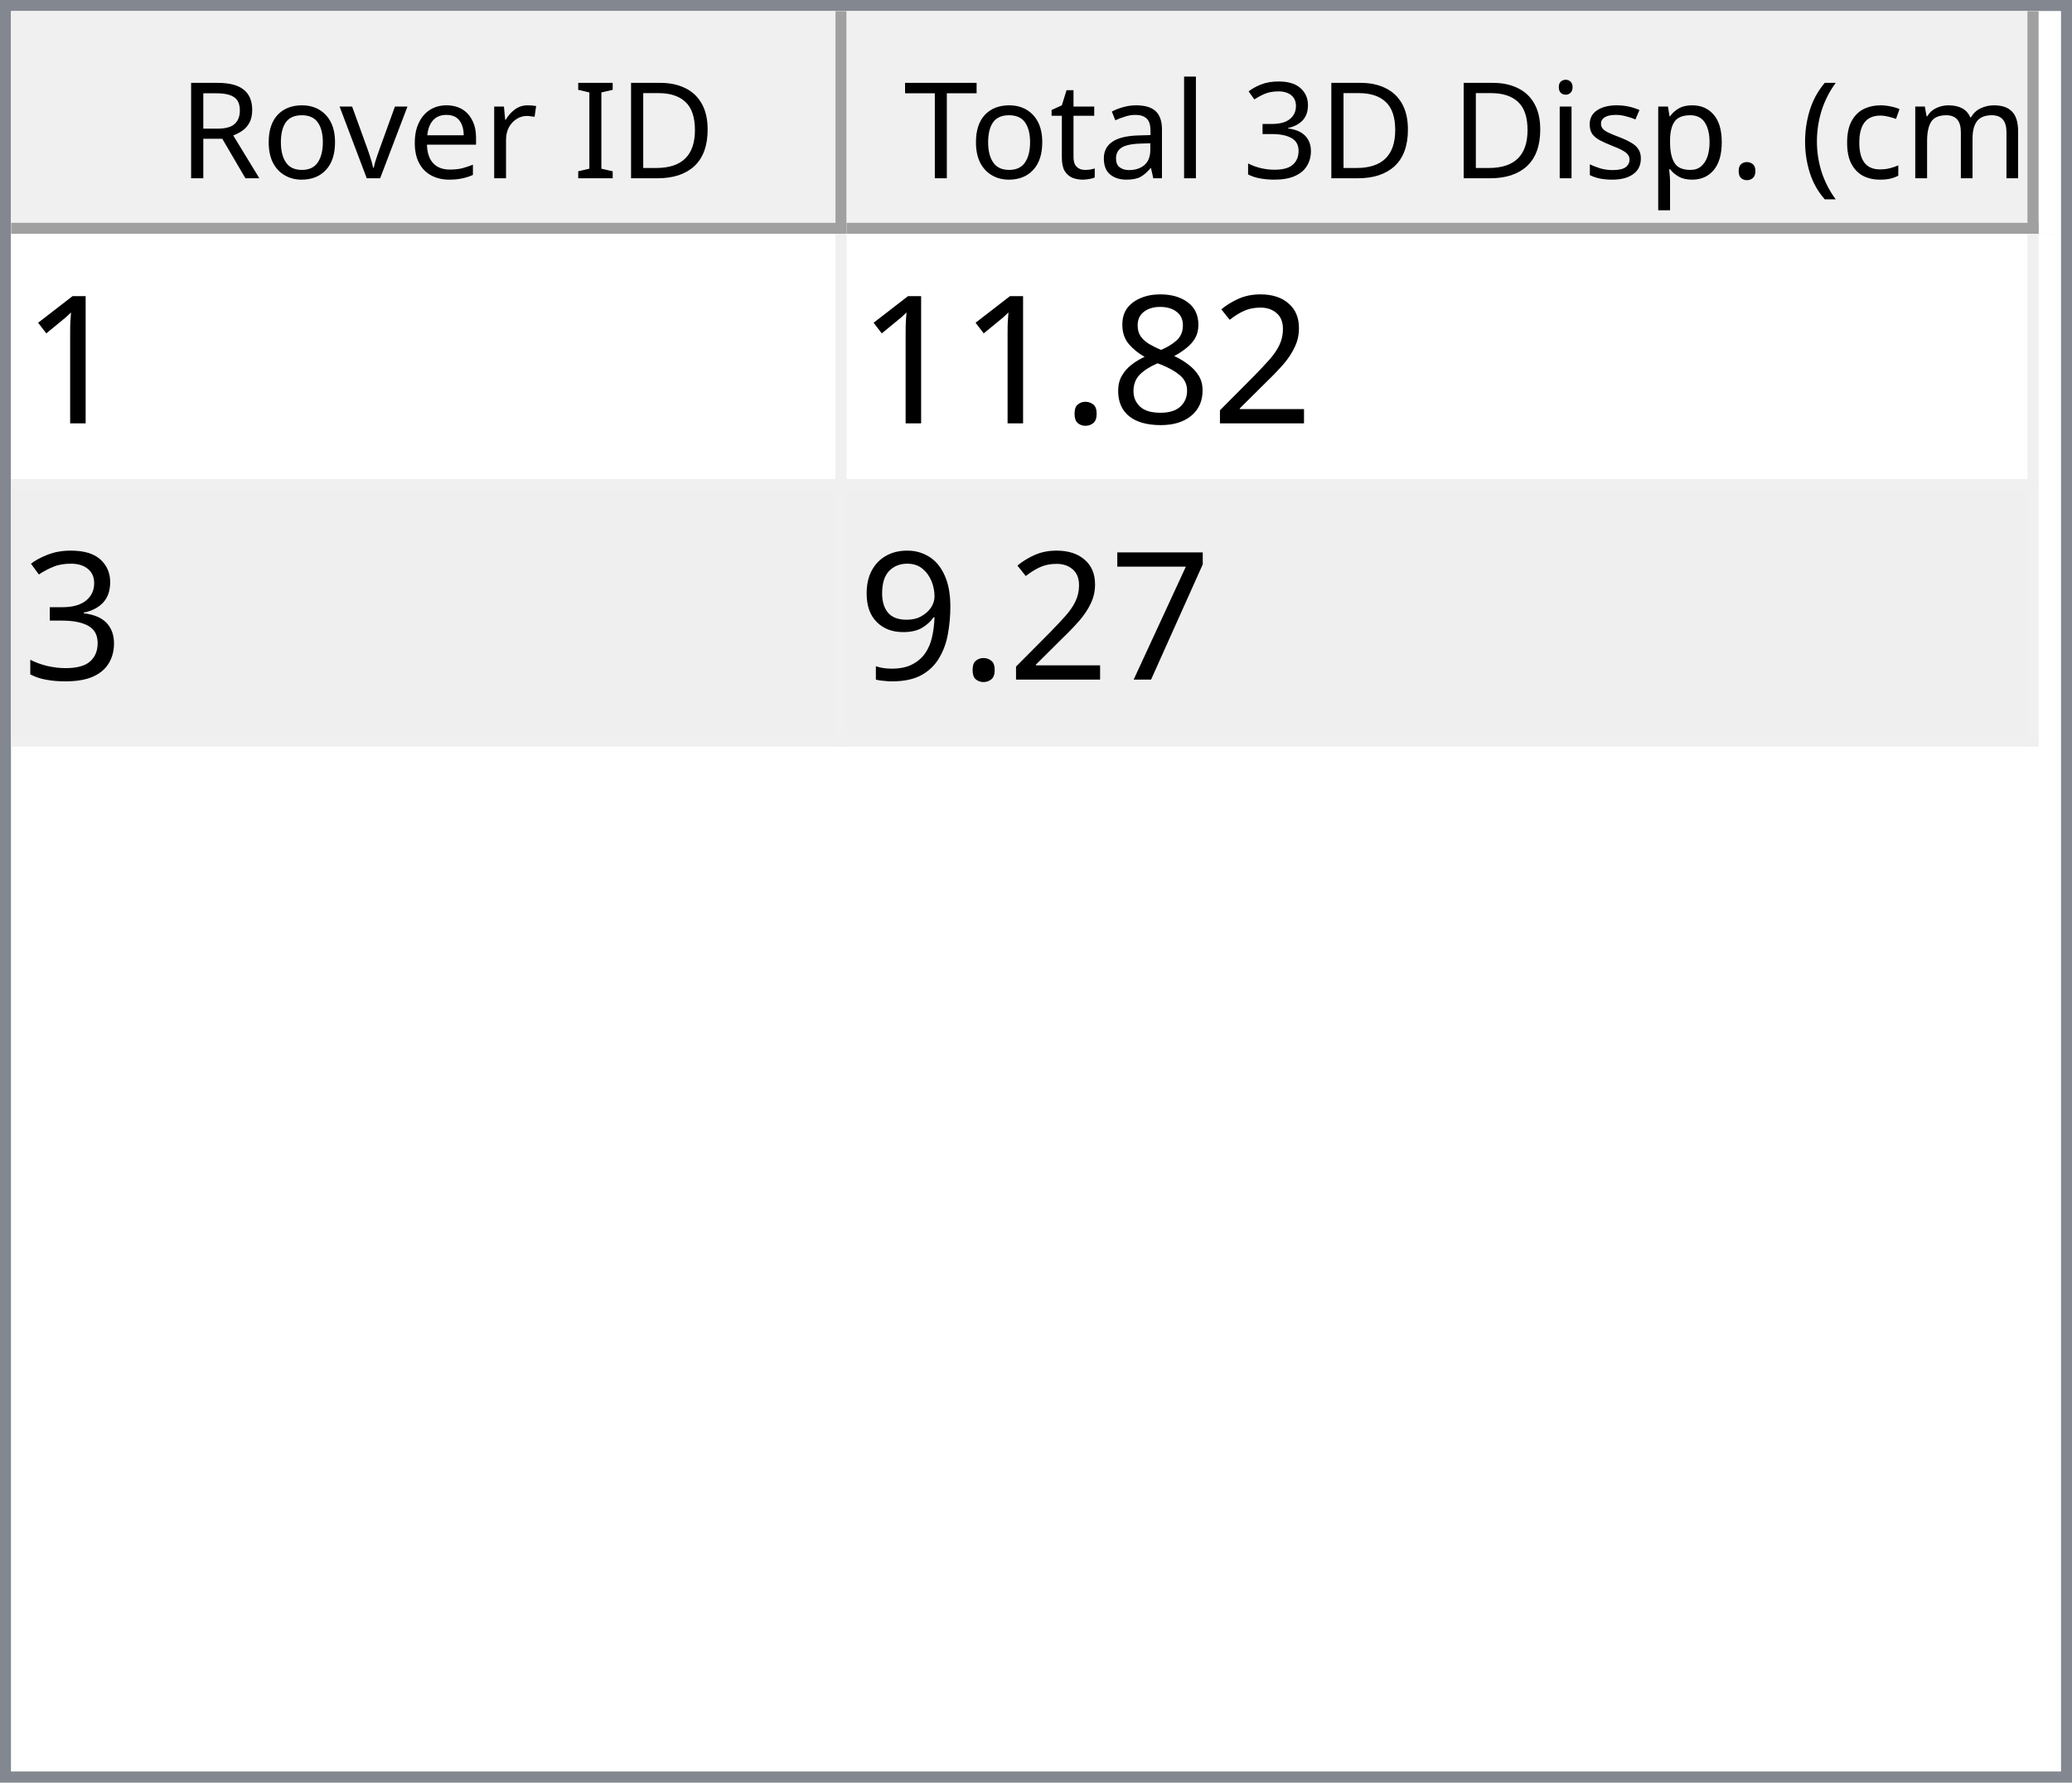
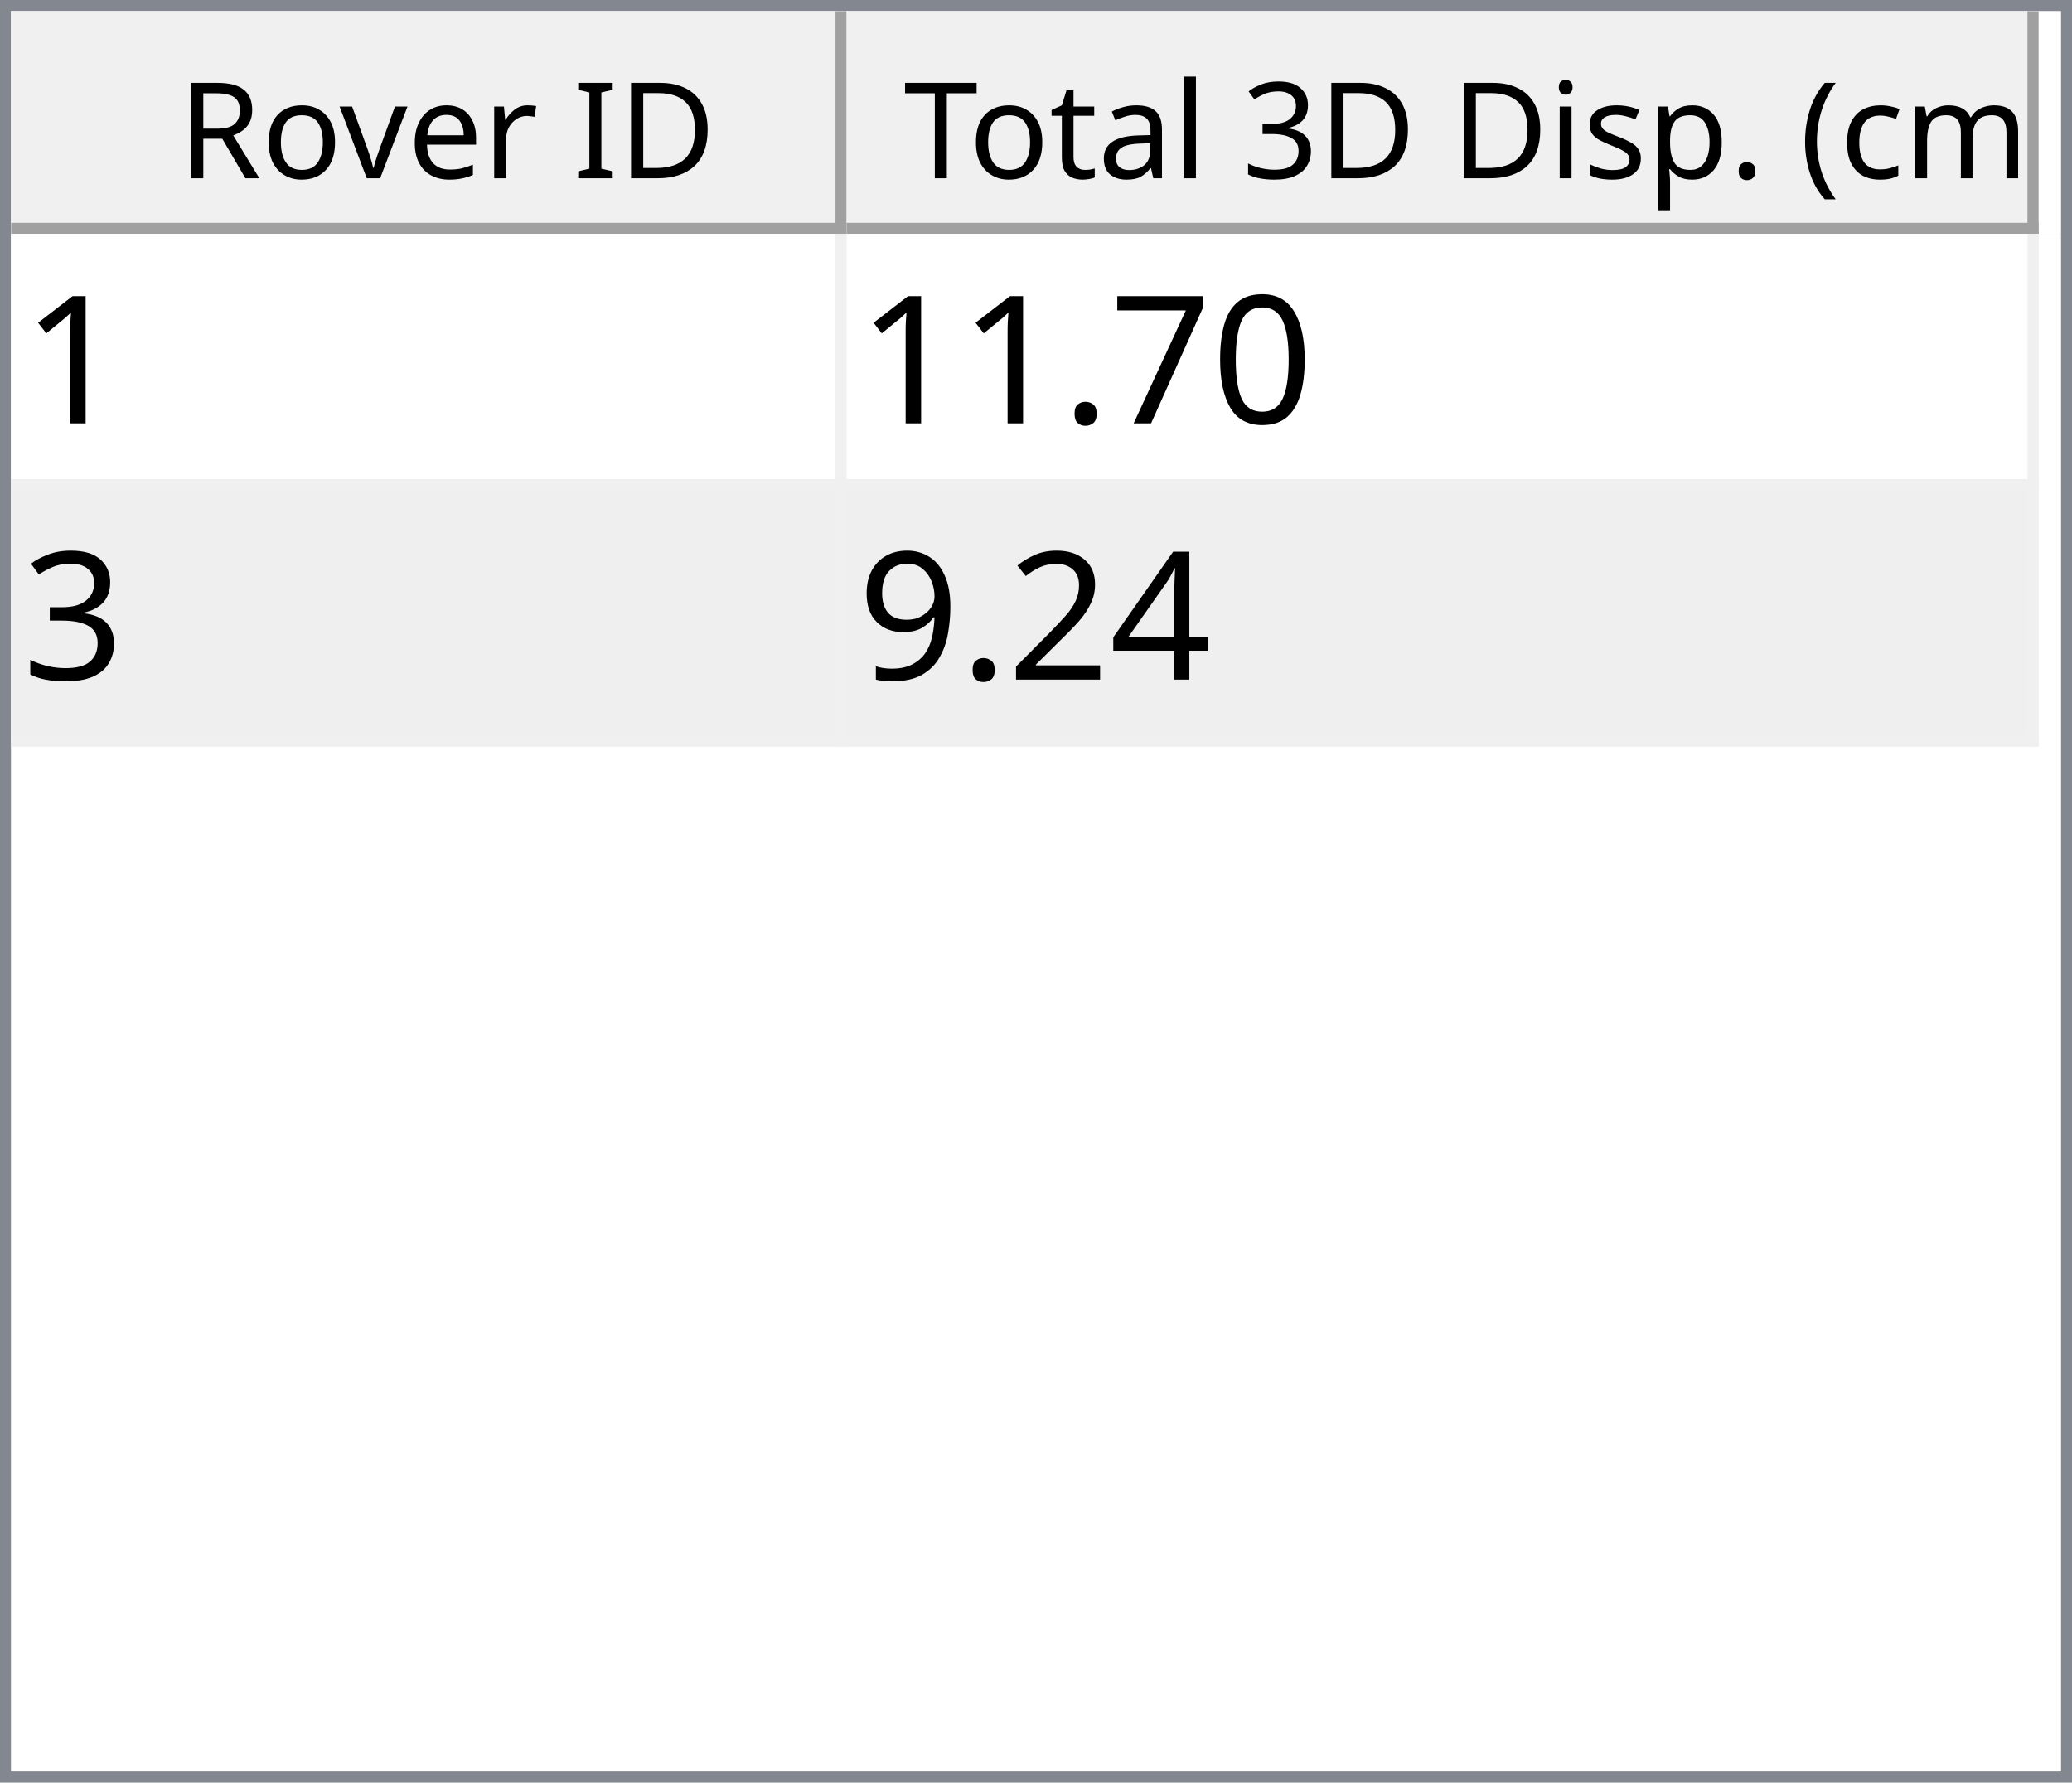
<svg xmlns="http://www.w3.org/2000/svg" style="fill-opacity:1; color-rendering:auto; color-interpolation:auto; text-rendering:auto; stroke:black; stroke-linecap:square; stroke-miterlimit:10; shape-rendering:auto; stroke-opacity:1; fill:black; stroke-dasharray:none; font-weight:normal; stroke-width:1; font-family:'Dialog'; font-style:normal; stroke-linejoin:miter; font-size:12px; stroke-dashoffset:0; image-rendering:auto;" width="186" height="160">
  <defs id="genericDefs" />
  <g>
    <defs id="defs1">
      <clipPath clipPathUnits="userSpaceOnUse" id="clipPath1">
        <path d="M0 0 L186 0 L186 160 L0 160 L0 0 Z" />
      </clipPath>
      <clipPath clipPathUnits="userSpaceOnUse" id="clipPath2">
        <path d="M0 0 L0 160 L186 160 L186 0 Z" />
      </clipPath>
      <clipPath clipPathUnits="userSpaceOnUse" id="clipPath3">
        <path d="M0 0 L0 20 L184 20 L184 0 Z" />
      </clipPath>
      <clipPath clipPathUnits="userSpaceOnUse" id="clipPath4">
        <path d="M0 0 L0 20 L75 20 L75 0 Z" />
      </clipPath>
      <clipPath clipPathUnits="userSpaceOnUse" id="clipPath5">
        <path d="M1 1 L1 19 L74 19 L74 1 Z" />
      </clipPath>
      <clipPath clipPathUnits="userSpaceOnUse" id="clipPath6">
        <path d="M0 0 L0 18 L73 18 L73 0 Z" />
      </clipPath>
      <clipPath clipPathUnits="userSpaceOnUse" id="clipPath7">
        <path d="M-0.5 -0.5 L-0.5 19.5 L74.5 19.5 L74.5 -0.5 Z" />
      </clipPath>
      <clipPath clipPathUnits="userSpaceOnUse" id="clipPath8">
        <path d="M0 0 L0 20 L107 20 L107 0 Z" />
      </clipPath>
      <clipPath clipPathUnits="userSpaceOnUse" id="clipPath9">
        <path d="M1 1 L1 19 L106 19 L106 1 Z" />
      </clipPath>
      <clipPath clipPathUnits="userSpaceOnUse" id="clipPath10">
        <path d="M0 0 L0 18 L105 18 L105 0 Z" />
      </clipPath>
      <clipPath clipPathUnits="userSpaceOnUse" id="clipPath11">
        <path d="M-0.5 -0.5 L-0.5 19.5 L106.5 19.5 L106.5 -0.5 Z" />
      </clipPath>
      <clipPath clipPathUnits="userSpaceOnUse" id="clipPath12">
        <path d="M0 0 L0 138 L184 138 L184 0 Z" />
      </clipPath>
      <clipPath clipPathUnits="userSpaceOnUse" id="clipPath13">
        <path d="M0 0 L0 46 L182 46 L182 0 Z" />
      </clipPath>
      <clipPath clipPathUnits="userSpaceOnUse" id="clipPath14">
        <path d="M-0.5 -0.5 L-0.5 45.5 L181.5 45.5 L181.5 -0.5 Z" />
      </clipPath>
      <clipPath clipPathUnits="userSpaceOnUse" id="clipPath15">
        <path d="M0 0 L0 22 L74 22 L74 0 Z" />
      </clipPath>
      <clipPath clipPathUnits="userSpaceOnUse" id="clipPath16">
        <path d="M0 0 L0 22 L106 22 L106 0 Z" />
      </clipPath>
      <font horiz-adv-x="64.551" id="font1">
        <font-face ascent="107.91" descent="25.098" units-per-em="100" style="font-style:normal; font-family:Segoe UI; font-weight:normal;" />
        <missing-glyph horiz-adv-x="64.551" d="M8.109 0 L8.109 68.266 L56.453 68.266 L56.453 0 L8.109 0 ZM15.328 7.234 L49.219 7.234 L49.219 61.031 L15.328 61.031 L15.328 7.234 Z" />
        <glyph unicode="D" horiz-adv-x="70.117" d="M9.188 0 L9.188 70.016 L28.516 70.016 Q65.531 70.016 65.531 35.891 Q65.531 19.672 55.25 9.836 Q44.969 0 27.734 0 L9.188 0 ZM17.391 62.594 L17.391 7.422 L27.828 7.422 Q41.609 7.422 49.273 14.797 Q56.938 22.172 56.938 35.688 Q56.938 62.594 28.328 62.594 L17.391 62.594 Z" />
        <glyph unicode="I" horiz-adv-x="26.611" d="M17.391 0 L9.188 0 L9.188 70.016 L17.391 70.016 L17.391 0 Z" />
        <glyph unicode=" " horiz-adv-x="27.393" d="" />
        <glyph unicode="r" horiz-adv-x="34.766" d="M34.188 41.891 Q32.078 43.5 28.125 43.5 Q23 43.5 19.555 38.672 Q16.109 33.844 16.109 25.484 L16.109 0 L8.109 0 L8.109 50 L16.109 50 L16.109 39.703 L16.312 39.703 Q18.016 44.969 21.531 47.922 Q25.047 50.875 29.391 50.875 Q32.516 50.875 34.188 50.203 L34.188 41.891 Z" />
        <glyph unicode="e" horiz-adv-x="52.295" d="M48.297 23 L12.984 23 Q13.188 14.656 17.484 10.109 Q21.781 5.562 29.297 5.562 Q37.75 5.562 44.828 11.141 L44.828 3.609 Q38.234 -1.172 27.391 -1.172 Q16.797 -1.172 10.742 5.641 Q4.688 12.453 4.688 24.812 Q4.688 36.469 11.305 43.82 Q17.922 51.172 27.734 51.172 Q37.547 51.172 42.922 44.828 Q48.297 38.484 48.297 27.203 L48.297 23 ZM40.094 29.781 Q40.047 36.719 36.75 40.578 Q33.453 44.438 27.594 44.438 Q21.922 44.438 17.969 40.383 Q14.016 36.328 13.094 29.781 L40.094 29.781 Z" />
        <glyph unicode="v" horiz-adv-x="47.9" d="M47.406 50 L27.484 0 L19.625 0 L0.688 50 L9.469 50 L22.172 13.672 Q23.578 9.672 23.922 6.688 L24.125 6.688 Q24.609 10.453 25.688 13.484 L38.969 50 L47.406 50 Z" />
        <glyph unicode="o" horiz-adv-x="58.594" d="M29 -1.172 Q17.922 -1.172 11.305 5.836 Q4.688 12.844 4.688 24.422 Q4.688 37.016 11.57 44.094 Q18.453 51.172 30.172 51.172 Q41.359 51.172 47.633 44.289 Q53.906 37.406 53.906 25.203 Q53.906 13.234 47.141 6.031 Q40.375 -1.172 29 -1.172 ZM29.594 44.438 Q21.875 44.438 17.383 39.188 Q12.891 33.938 12.891 24.703 Q12.891 15.828 17.43 10.695 Q21.969 5.562 29.594 5.562 Q37.359 5.562 41.531 10.594 Q45.703 15.625 45.703 24.906 Q45.703 34.281 41.531 39.359 Q37.359 44.438 29.594 44.438 Z" />
        <glyph unicode="R" horiz-adv-x="59.814" d="M59.375 0 L49.609 0 L37.891 19.625 Q36.281 22.359 34.766 24.289 Q33.25 26.219 31.664 27.438 Q30.078 28.656 28.25 29.219 Q26.422 29.781 24.125 29.781 L17.391 29.781 L17.391 0 L9.188 0 L9.188 70.016 L30.078 70.016 Q34.672 70.016 38.555 68.867 Q42.438 67.719 45.289 65.375 Q48.141 63.031 49.758 59.547 Q51.375 56.062 51.375 51.375 Q51.375 47.703 50.273 44.656 Q49.172 41.609 47.148 39.211 Q45.125 36.812 42.266 35.133 Q39.406 33.453 35.844 32.516 L35.844 32.328 Q37.594 31.547 38.891 30.547 Q40.188 29.547 41.359 28.18 Q42.531 26.812 43.68 25.078 Q44.828 23.344 46.234 21.047 L59.375 0 ZM17.391 62.594 L17.391 37.203 L28.516 37.203 Q31.594 37.203 34.203 38.133 Q36.812 39.062 38.719 40.797 Q40.625 42.531 41.703 45.047 Q42.781 47.562 42.781 50.688 Q42.781 56.297 39.141 59.445 Q35.5 62.594 28.609 62.594 L17.391 62.594 Z" />
        <glyph unicode=")" horiz-adv-x="30.176" d="M8.297 -15.922 L1.172 -15.922 Q16.406 2.344 16.406 26.812 Q16.406 51.469 1.078 70.016 L8.297 70.016 Q23.531 52.156 23.531 26.703 Q23.531 1.375 8.297 -15.922 Z" />
        <glyph unicode="m" horiz-adv-x="86.133" d="M79.109 0 L71.094 0 L71.094 28.719 Q71.094 37.016 68.531 40.727 Q65.969 44.438 59.906 44.438 Q54.781 44.438 51.195 39.75 Q47.609 35.062 47.609 28.516 L47.609 0 L39.594 0 L39.594 29.688 Q39.594 44.438 28.219 44.438 Q22.953 44.438 19.531 40.016 Q16.109 35.594 16.109 28.516 L16.109 0 L8.109 0 L8.109 50 L16.109 50 L16.109 42.094 L16.312 42.094 Q21.625 51.172 31.844 51.172 Q36.969 51.172 40.773 48.312 Q44.578 45.453 46 40.828 Q51.562 51.172 62.594 51.172 Q79.109 51.172 79.109 30.812 L79.109 0 Z" />
        <glyph unicode="c" horiz-adv-x="46.191" d="M42.188 2.297 Q36.422 -1.172 28.516 -1.172 Q17.828 -1.172 11.258 5.789 Q4.688 12.75 4.688 23.828 Q4.688 36.188 11.766 43.68 Q18.844 51.172 30.672 51.172 Q37.25 51.172 42.281 48.734 L42.281 40.531 Q36.719 44.438 30.375 44.438 Q22.703 44.438 17.797 38.945 Q12.891 33.453 12.891 24.516 Q12.891 15.719 17.508 10.641 Q22.125 5.562 29.891 5.562 Q36.422 5.562 42.188 9.906 L42.188 2.297 Z" />
        <glyph unicode="(" horiz-adv-x="30.176" d="M29.109 -15.922 L21.969 -15.922 Q6.844 1.375 6.844 26.703 Q6.844 52.156 21.969 70.016 L29.203 70.016 Q13.875 51.469 13.875 26.812 Q13.875 2.344 29.109 -15.922 Z" />
        <glyph unicode="." horiz-adv-x="21.68" d="M10.891 -1.078 Q8.641 -1.078 7.055 0.539 Q5.469 2.156 5.469 4.391 Q5.469 6.641 7.055 8.273 Q8.641 9.906 10.891 9.906 Q13.188 9.906 14.797 8.273 Q16.406 6.641 16.406 4.391 Q16.406 2.156 14.797 0.539 Q13.188 -1.078 10.891 -1.078 Z" />
        <glyph unicode="p" horiz-adv-x="58.789" d="M16.312 7.234 L16.109 7.234 L16.109 -23 L8.109 -23 L8.109 50 L16.109 50 L16.109 41.219 L16.312 41.219 Q22.219 51.172 33.594 51.172 Q43.266 51.172 48.688 44.461 Q54.109 37.75 54.109 26.469 Q54.109 13.922 48 6.375 Q41.891 -1.172 31.297 -1.172 Q21.578 -1.172 16.312 7.234 ZM16.109 27.391 L16.109 20.406 Q16.109 14.203 20.141 9.883 Q24.172 5.562 30.375 5.562 Q37.641 5.562 41.773 11.133 Q45.906 16.703 45.906 26.609 Q45.906 34.969 42.047 39.703 Q38.188 44.438 31.594 44.438 Q24.609 44.438 20.359 39.578 Q16.109 34.719 16.109 27.391 Z" />
        <glyph unicode="s" horiz-adv-x="42.432" d="M5.078 1.812 L5.078 10.406 Q11.625 5.562 19.484 5.562 Q30.031 5.562 30.031 12.594 Q30.031 14.594 29.125 15.992 Q28.219 17.391 26.68 18.461 Q25.141 19.531 23.07 20.383 Q21 21.234 18.609 22.172 Q15.281 23.484 12.766 24.828 Q10.25 26.172 8.57 27.859 Q6.891 29.547 6.031 31.695 Q5.172 33.844 5.172 36.719 Q5.172 40.234 6.789 42.945 Q8.406 45.656 11.086 47.484 Q13.766 49.312 17.211 50.242 Q20.656 51.172 24.312 51.172 Q30.812 51.172 35.938 48.922 L35.938 40.828 Q30.422 44.438 23.25 44.438 Q21 44.438 19.195 43.922 Q17.391 43.406 16.094 42.477 Q14.797 41.547 14.086 40.258 Q13.375 38.969 13.375 37.406 Q13.375 35.453 14.086 34.133 Q14.797 32.812 16.164 31.789 Q17.531 30.766 19.484 29.938 Q21.438 29.109 23.922 28.125 Q27.25 26.859 29.883 25.516 Q32.516 24.172 34.375 22.484 Q36.234 20.797 37.234 18.602 Q38.234 16.406 38.234 13.375 Q38.234 9.672 36.602 6.938 Q34.969 4.203 32.234 2.398 Q29.5 0.594 25.93 -0.289 Q22.359 -1.172 18.453 -1.172 Q10.75 -1.172 5.078 1.812 Z" />
        <glyph unicode="i" horiz-adv-x="24.219" d="M12.203 62.703 Q10.062 62.703 8.547 64.164 Q7.031 65.625 7.031 67.875 Q7.031 70.125 8.547 71.609 Q10.062 73.094 12.203 73.094 Q14.406 73.094 15.945 71.609 Q17.484 70.125 17.484 67.875 Q17.484 65.719 15.945 64.211 Q14.406 62.703 12.203 62.703 ZM16.109 0 L8.109 0 L8.109 50 L16.109 50 L16.109 0 Z" />
        <glyph unicode="3" horiz-adv-x="53.906" d="M46.531 19.828 Q46.531 15.094 44.75 11.211 Q42.969 7.328 39.719 4.57 Q36.469 1.812 31.93 0.297 Q27.391 -1.219 21.922 -1.219 Q11.922 -1.219 6 2.594 L6 11.188 Q13.094 5.609 22.219 5.609 Q25.875 5.609 28.828 6.539 Q31.781 7.469 33.906 9.227 Q36.031 10.984 37.18 13.477 Q38.328 15.969 38.328 19.094 Q38.328 32.812 18.797 32.812 L12.984 32.812 L12.984 39.594 L18.5 39.594 Q35.797 39.594 35.797 52.484 Q35.797 64.406 22.609 64.406 Q15.188 64.406 8.688 59.422 L8.688 67.188 Q15.375 71.188 24.609 71.188 Q29 71.188 32.57 69.969 Q36.141 68.75 38.68 66.555 Q41.219 64.359 42.609 61.281 Q44 58.203 44 54.5 Q44 40.672 30.031 36.719 L30.031 36.531 Q33.594 36.141 36.625 34.797 Q39.656 33.453 41.852 31.305 Q44.047 29.156 45.289 26.25 Q46.531 23.344 46.531 19.828 Z" />
        <glyph unicode="l" horiz-adv-x="24.219" d="M16.109 0 L8.109 0 L8.109 74.031 L16.109 74.031 L16.109 0 Z" />
        <glyph unicode="a" horiz-adv-x="50.879" d="M43.891 0 L35.891 0 L35.891 7.812 L35.688 7.812 Q30.469 -1.172 20.312 -1.172 Q12.844 -1.172 8.617 2.781 Q4.391 6.734 4.391 13.281 Q4.391 27.297 20.906 29.594 L35.891 31.688 Q35.891 44.438 25.594 44.438 Q16.547 44.438 9.281 38.281 L9.281 46.484 Q16.656 51.172 26.266 51.172 Q43.891 51.172 43.891 32.516 L43.891 0 ZM35.891 25.297 L23.828 23.641 Q18.266 22.859 15.43 20.875 Q12.594 18.891 12.594 13.875 Q12.594 10.203 15.211 7.883 Q17.828 5.562 22.172 5.562 Q28.125 5.562 32.008 9.742 Q35.891 13.922 35.891 20.312 L35.891 25.297 Z" />
        <glyph unicode="t" horiz-adv-x="33.887" d="M31.297 0.484 Q28.469 -1.078 23.828 -1.078 Q10.688 -1.078 10.688 13.578 L10.688 43.172 L2.094 43.172 L2.094 50 L10.688 50 L10.688 62.203 L18.703 64.797 L18.703 50 L31.297 50 L31.297 43.172 L18.703 43.172 L18.703 14.984 Q18.703 9.969 20.414 7.82 Q22.125 5.672 26.078 5.672 Q29.109 5.672 31.297 7.328 L31.297 0.484 Z" />
        <glyph unicode="T" horiz-adv-x="52.393" d="M50.594 62.594 L30.375 62.594 L30.375 0 L22.172 0 L22.172 62.594 L2 62.594 L2 70.016 L50.594 70.016 L50.594 62.594 Z" />
      </font>
      <font horiz-adv-x="75.0" id="font2">
        <font-face ascent="100.537" descent="21.973" units-per-em="100" style="font-style:normal; font-family:sans-serif; font-weight:normal;" />
        <missing-glyph horiz-adv-x="75.0" d="M12.5 0 L12.5 62.5 L62.5 62.5 L62.5 0 L12.5 0 ZM14.062 1.562 L60.938 1.562 L60.938 60.938 L14.062 60.938 L14.062 1.562 Z" />
        <glyph unicode="1" horiz-adv-x="55.615" d="M37.25 0 L28.469 0 L28.469 56 Q25.297 52.984 20.141 49.953 Q14.984 46.922 10.891 45.406 L10.891 53.906 Q18.266 57.375 23.781 62.305 Q29.297 67.234 31.594 71.875 L37.25 71.875 L37.25 0 Z" />
-         <glyph unicode="2" horiz-adv-x="55.615" d="M50.344 8.453 L50.344 0 L3.031 0 Q2.938 3.172 4.047 6.109 Q5.859 10.938 9.836 15.625 Q13.812 20.312 21.344 26.469 Q33.016 36.031 37.117 41.625 Q41.219 47.219 41.219 52.203 Q41.219 57.422 37.477 61.008 Q33.734 64.594 27.734 64.594 Q21.391 64.594 17.578 60.789 Q13.766 56.984 13.719 50.25 L4.688 51.172 Q5.609 61.281 11.664 66.578 Q17.719 71.875 27.938 71.875 Q38.234 71.875 44.242 66.164 Q50.25 60.453 50.25 52 Q50.25 47.703 48.492 43.555 Q46.734 39.406 42.656 34.812 Q38.578 30.219 29.109 22.219 Q21.188 15.578 18.945 13.211 Q16.703 10.844 15.234 8.453 L50.344 8.453 Z" />
-         <glyph unicode="8" horiz-adv-x="55.615" d="M17.672 38.812 Q12.203 40.828 9.57 44.539 Q6.938 48.25 6.938 53.422 Q6.938 61.234 12.555 66.555 Q18.172 71.875 27.484 71.875 Q36.859 71.875 42.578 66.43 Q48.297 60.984 48.297 53.172 Q48.297 48.188 45.68 44.508 Q43.062 40.828 37.75 38.812 Q44.344 36.672 47.781 31.883 Q51.219 27.094 51.219 20.453 Q51.219 11.281 44.727 5.031 Q38.234 -1.219 27.641 -1.219 Q17.047 -1.219 10.547 5.055 Q4.047 11.328 4.047 20.703 Q4.047 27.688 7.594 32.398 Q11.141 37.109 17.672 38.812 ZM15.922 53.719 Q15.922 48.641 19.195 45.414 Q22.469 42.188 27.688 42.188 Q32.766 42.188 36.016 45.383 Q39.266 48.578 39.266 53.219 Q39.266 58.062 35.914 61.359 Q32.562 64.656 27.594 64.656 Q22.562 64.656 19.242 61.43 Q15.922 58.203 15.922 53.719 ZM13.094 20.656 Q13.094 16.891 14.875 13.375 Q16.656 9.859 20.172 7.93 Q23.688 6 27.734 6 Q34.031 6 38.133 10.055 Q42.234 14.109 42.234 20.359 Q42.234 26.703 38.016 30.859 Q33.797 35.016 27.438 35.016 Q21.234 35.016 17.164 30.914 Q13.094 26.812 13.094 20.656 Z" />
+         <glyph unicode="0" horiz-adv-x="55.615" d="M4.156 35.297 Q4.156 48 6.766 55.742 Q9.375 63.484 14.523 67.68 Q19.672 71.875 27.484 71.875 Q33.25 71.875 37.594 69.555 Q41.938 67.234 44.773 62.867 Q47.609 58.5 49.219 52.227 Q50.828 45.953 50.828 35.297 Q50.828 22.703 48.242 14.969 Q45.656 7.234 40.508 3.008 Q35.359 -1.219 27.484 -1.219 Q17.141 -1.219 11.234 6.203 Q4.156 15.141 4.156 35.297 ZM13.188 35.297 Q13.188 17.672 17.312 11.836 Q21.438 6 27.484 6 Q33.547 6 37.672 11.859 Q41.797 17.719 41.797 35.297 Q41.797 52.984 37.672 58.789 Q33.547 64.594 27.391 64.594 Q21.344 64.594 17.719 59.469 Q13.188 52.938 13.188 35.297 Z" />
+         <glyph unicode="7" horiz-adv-x="55.615" d="M4.734 62.203 L4.734 70.656 L51.078 70.656 L51.078 63.812 Q44.234 56.547 37.523 44.484 Q30.812 32.422 27.156 19.672 Q24.516 10.688 23.781 0 L14.75 0 Q14.891 8.453 18.062 20.414 Q21.234 32.375 27.172 43.484 Q33.109 54.594 39.797 62.203 L4.734 62.203 Z" />
        <glyph unicode="." horiz-adv-x="27.783" d="M9.078 0 L9.078 10.016 L19.094 10.016 L19.094 0 L9.078 0 Z" />
        <glyph unicode="3" horiz-adv-x="55.615" d="M4.203 18.891 L12.984 20.062 Q14.5 12.594 18.141 9.297 Q21.781 6 27 6 Q33.203 6 37.477 10.297 Q41.75 14.594 41.75 20.953 Q41.75 27 37.797 30.93 Q33.844 34.859 27.734 34.859 Q25.25 34.859 21.531 33.891 L22.516 41.609 Q23.391 41.5 23.922 41.5 Q29.547 41.5 34.039 44.43 Q38.531 47.359 38.531 53.469 Q38.531 58.297 35.258 61.477 Q31.984 64.656 26.812 64.656 Q21.688 64.656 18.266 61.43 Q14.844 58.203 13.875 51.766 L5.078 53.328 Q6.688 62.156 12.398 67.016 Q18.109 71.875 26.609 71.875 Q32.469 71.875 37.398 69.359 Q42.328 66.844 44.945 62.5 Q47.562 58.156 47.562 53.266 Q47.562 48.641 45.07 44.828 Q42.578 41.016 37.703 38.766 Q44.047 37.312 47.562 32.695 Q51.078 28.078 51.078 21.141 Q51.078 11.766 44.242 5.25 Q37.406 -1.266 26.953 -1.266 Q17.531 -1.266 11.305 4.352 Q5.078 9.969 4.203 18.891 Z" />
-         <glyph unicode="7" horiz-adv-x="55.615" d="M4.734 62.203 L4.734 70.656 L51.078 70.656 L51.078 63.812 Q44.234 56.547 37.523 44.484 Q30.812 32.422 27.156 19.672 Q24.516 10.688 23.781 0 L14.75 0 Q14.891 8.453 18.062 20.414 Q21.234 32.375 27.172 43.484 Q33.109 54.594 39.797 62.203 L4.734 62.203 Z" />
+         <glyph unicode="4" horiz-adv-x="55.615" d="M32.328 0 L32.328 17.141 L1.266 17.141 L1.266 25.203 L33.938 71.578 L41.109 71.578 L41.109 25.203 L50.781 25.203 L50.781 17.141 L41.109 17.141 L41.109 0 L32.328 0 ZM32.328 25.203 L32.328 57.469 L9.906 25.203 L32.328 25.203 Z" />
+         <glyph unicode="2" horiz-adv-x="55.615" d="M50.344 8.453 L50.344 0 L3.031 0 Q2.938 3.172 4.047 6.109 Q5.859 10.938 9.836 15.625 Q13.812 20.312 21.344 26.469 Q33.016 36.031 37.117 41.625 Q41.219 47.219 41.219 52.203 Q41.219 57.422 37.477 61.008 Q33.734 64.594 27.734 64.594 Q21.391 64.594 17.578 60.789 Q13.766 56.984 13.719 50.25 L4.688 51.172 Q5.609 61.281 11.664 66.578 Q17.719 71.875 27.938 71.875 Q38.234 71.875 44.242 66.164 Q50.25 60.453 50.25 52 Q50.25 47.703 48.492 43.555 Q46.734 39.406 42.656 34.812 Q38.578 30.219 29.109 22.219 Q21.188 15.578 18.945 13.211 Q16.703 10.844 15.234 8.453 L50.344 8.453 Z" />
        <glyph unicode="9" horiz-adv-x="55.615" d="M5.469 16.547 L13.922 17.328 Q14.984 11.375 18.016 8.688 Q21.047 6 25.781 6 Q29.828 6 32.883 7.859 Q35.938 9.719 37.891 12.82 Q39.844 15.922 41.164 21.195 Q42.484 26.469 42.484 31.938 Q42.484 32.516 42.438 33.688 Q39.797 29.5 35.234 26.883 Q30.672 24.266 25.344 24.266 Q16.453 24.266 10.305 30.711 Q4.156 37.156 4.156 47.703 Q4.156 58.594 10.578 65.234 Q17 71.875 26.656 71.875 Q33.641 71.875 39.43 68.117 Q45.219 64.359 48.219 57.398 Q51.219 50.438 51.219 37.25 Q51.219 23.531 48.242 15.406 Q45.266 7.281 39.383 3.031 Q33.5 -1.219 25.594 -1.219 Q17.188 -1.219 11.867 3.445 Q6.547 8.109 5.469 16.547 ZM41.453 48.141 Q41.453 55.719 37.43 60.156 Q33.406 64.594 27.734 64.594 Q21.875 64.594 17.531 59.812 Q13.188 55.031 13.188 47.406 Q13.188 40.578 17.312 36.305 Q21.438 32.031 27.484 32.031 Q33.594 32.031 37.523 36.305 Q41.453 40.578 41.453 48.141 Z" />
      </font>
    </defs>
    <g style="fill:white; stroke:white;">
      <rect x="0" y="0" width="186" style="clip-path:url(#clipPath1); stroke:none;" height="160" />
    </g>
    <g style="fill:white; text-rendering:optimizeSpeed; color-rendering:optimizeSpeed; image-rendering:optimizeSpeed; shape-rendering:crispEdges; stroke:white; color-interpolation:sRGB;">
      <rect x="0" width="186" height="160" y="0" style="stroke:none;" />
      <path style="stroke:none;" d="M0 160 L186 160 L186 0 L0 0 Z" />
    </g>
    <g style="fill:rgb(240,240,240); font-family:'Segoe UI'; stroke:rgb(240,240,240);">
      <rect x="0" y="0" width="186" style="clip-path:url(#clipPath2); stroke:none;" height="160" />
    </g>
    <g style="fill:rgb(130,135,144); font-family:'Segoe UI'; stroke:rgb(130,135,144);">
      <path d="M0 0 L186 0 L186 160 L0 160 L0 0 ZM1 1 L185 1 L185 159 L1 159 L1 1 Z" style="fill-rule:evenodd; clip-path:url(#clipPath2); stroke:none;" />
    </g>
    <g style="fill:white; font-family:'Segoe UI'; stroke:white;" transform="translate(1,1)">
      <rect x="0" y="0" width="184" style="clip-path:url(#clipPath3); stroke:none;" height="20" />
    </g>
    <g style="fill:rgb(240,240,240); font-family:'Segoe UI'; stroke:rgb(240,240,240);" transform="translate(1,1)">
      <rect x="0" y="0" width="75" style="clip-path:url(#clipPath4); stroke:none;" height="20" />
    </g>
    <g style="font-family:'Segoe UI';" transform="translate(2,2)">
      <text x="14" xml:space="preserve" y="14" style="clip-path:url(#clipPath6); stroke:none;">Rover ID</text>
    </g>
    <g style="fill:rgb(160,160,160); font-family:'Segoe UI'; stroke:rgb(160,160,160); stroke-linejoin:bevel;" transform="translate(1.5,1.5)">
      <line x1="74" x2="74" y1="0" style="fill:none; clip-path:url(#clipPath7);" y2="19" />
    </g>
    <g style="fill:rgb(160,160,160); font-family:'Segoe UI'; stroke:rgb(160,160,160); stroke-linejoin:bevel;" transform="matrix(1,0,0,1,1,1) translate(0.5,0.5)">
      <line x1="0" x2="74" y1="19" style="fill:none; clip-path:url(#clipPath7);" y2="19" />
    </g>
    <g style="fill:rgb(240,240,240); font-family:'Segoe UI'; stroke:rgb(240,240,240);" transform="translate(76,1)">
      <rect x="0" y="0" width="107" style="clip-path:url(#clipPath8); stroke:none;" height="20" />
    </g>
    <g style="font-family:'Segoe UI';" transform="translate(77,2)">
      <text x="1" xml:space="preserve" y="14" style="clip-path:url(#clipPath10); stroke:none;"> Total 3D Disp. (cm)</text>
    </g>
    <g style="fill:rgb(160,160,160); font-family:'Segoe UI'; stroke:rgb(160,160,160); stroke-linejoin:bevel;" transform="translate(76.5,1.5)">
      <line x1="106" x2="106" y1="0" style="fill:none; clip-path:url(#clipPath11);" y2="19" />
    </g>
    <g style="fill:rgb(160,160,160); font-family:'Segoe UI'; stroke:rgb(160,160,160); stroke-linejoin:bevel;" transform="matrix(1,0,0,1,76,1) translate(0.5,0.5)">
      <line x1="0" x2="106" y1="19" style="fill:none; clip-path:url(#clipPath11);" y2="19" />
    </g>
    <g style="fill:white; font-family:'Segoe UI'; stroke:white;" transform="translate(1,21)">
      <rect x="0" y="0" width="184" style="clip-path:url(#clipPath12); stroke:none;" height="138" />
    </g>
    <g style="fill:rgb(240,240,240); font-size:16px; font-family:sans-serif; stroke:rgb(240,240,240);" transform="translate(1,21)">
      <rect x="0" y="0" width="182" style="clip-path:url(#clipPath13); stroke:none;" height="46" />
      <line transform="translate(0.5,0.5)" x1="0" x2="181" y1="22" style="clip-path:url(#clipPath14); fill:none; stroke-linejoin:bevel;" y2="22" />
    </g>
    <g transform="matrix(1,0,0,1,1,21) translate(0.5,0.5)" style="fill:rgb(240,240,240); font-size:16px; font-family:sans-serif; stroke:rgb(240,240,240); stroke-linejoin:bevel;">
      <line x1="0" x2="181" y1="45" style="fill:none; clip-path:url(#clipPath14);" y2="45" />
    </g>
    <g transform="matrix(1,0,0,1,1,21) translate(0.5,0.5)" style="fill:rgb(240,240,240); font-size:16px; font-family:sans-serif; stroke:rgb(240,240,240); stroke-linejoin:bevel;">
      <line x1="74" x2="74" y1="0" style="fill:none; clip-path:url(#clipPath14);" y2="45" />
    </g>
    <g transform="matrix(1,0,0,1,1,21) translate(0.5,0.5)" style="fill:rgb(240,240,240); font-size:16px; font-family:sans-serif; stroke:rgb(240,240,240); stroke-linejoin:bevel;">
      <line x1="181" x2="181" y1="0" style="fill:none; clip-path:url(#clipPath14);" y2="45" />
    </g>
    <g style="fill:white; font-size:16px; font-family:sans-serif; stroke:white;" transform="matrix(1,0,0,1,1,21)">
      <rect x="0" y="0" width="74" style="clip-path:url(#clipPath15); stroke:none;" height="22" />
      <text x="1" y="17" style="fill:black; clip-path:url(#clipPath15); stroke:none;" xml:space="preserve">1</text>
    </g>
    <g style="fill:white; font-size:16px; font-family:sans-serif; stroke:white;" transform="matrix(1,0,0,1,1,21) translate(75,0)">
      <rect x="0" y="0" width="106" style="clip-path:url(#clipPath16); stroke:none;" height="22" />
-       <text x="1" y="17" style="fill:black; clip-path:url(#clipPath16); stroke:none;" xml:space="preserve">11.82</text>
+       <text x="1" y="17" style="fill:black; clip-path:url(#clipPath16); stroke:none;" xml:space="preserve">11.70</text>
    </g>
    <g style="fill:rgb(239,239,239); font-size:16px; font-family:sans-serif; stroke:rgb(239,239,239);" transform="matrix(1,0,0,1,1,21) translate(0,23)">
      <rect x="0" y="0" width="74" style="clip-path:url(#clipPath15); stroke:none;" height="22" />
      <text x="1" y="17" style="fill:black; clip-path:url(#clipPath15); stroke:none;" xml:space="preserve">3</text>
    </g>
    <g style="fill:rgb(239,239,239); font-size:16px; font-family:sans-serif; stroke:rgb(239,239,239);" transform="matrix(1,0,0,1,1,21) translate(75,23)">
      <rect x="0" y="0" width="106" style="clip-path:url(#clipPath16); stroke:none;" height="22" />
-       <text x="1" y="17" style="fill:black; clip-path:url(#clipPath16); stroke:none;" xml:space="preserve">9.27</text>
+       <text x="1" y="17" style="fill:black; clip-path:url(#clipPath16); stroke:none;" xml:space="preserve">9.24</text>
    </g>
  </g>
</svg>
